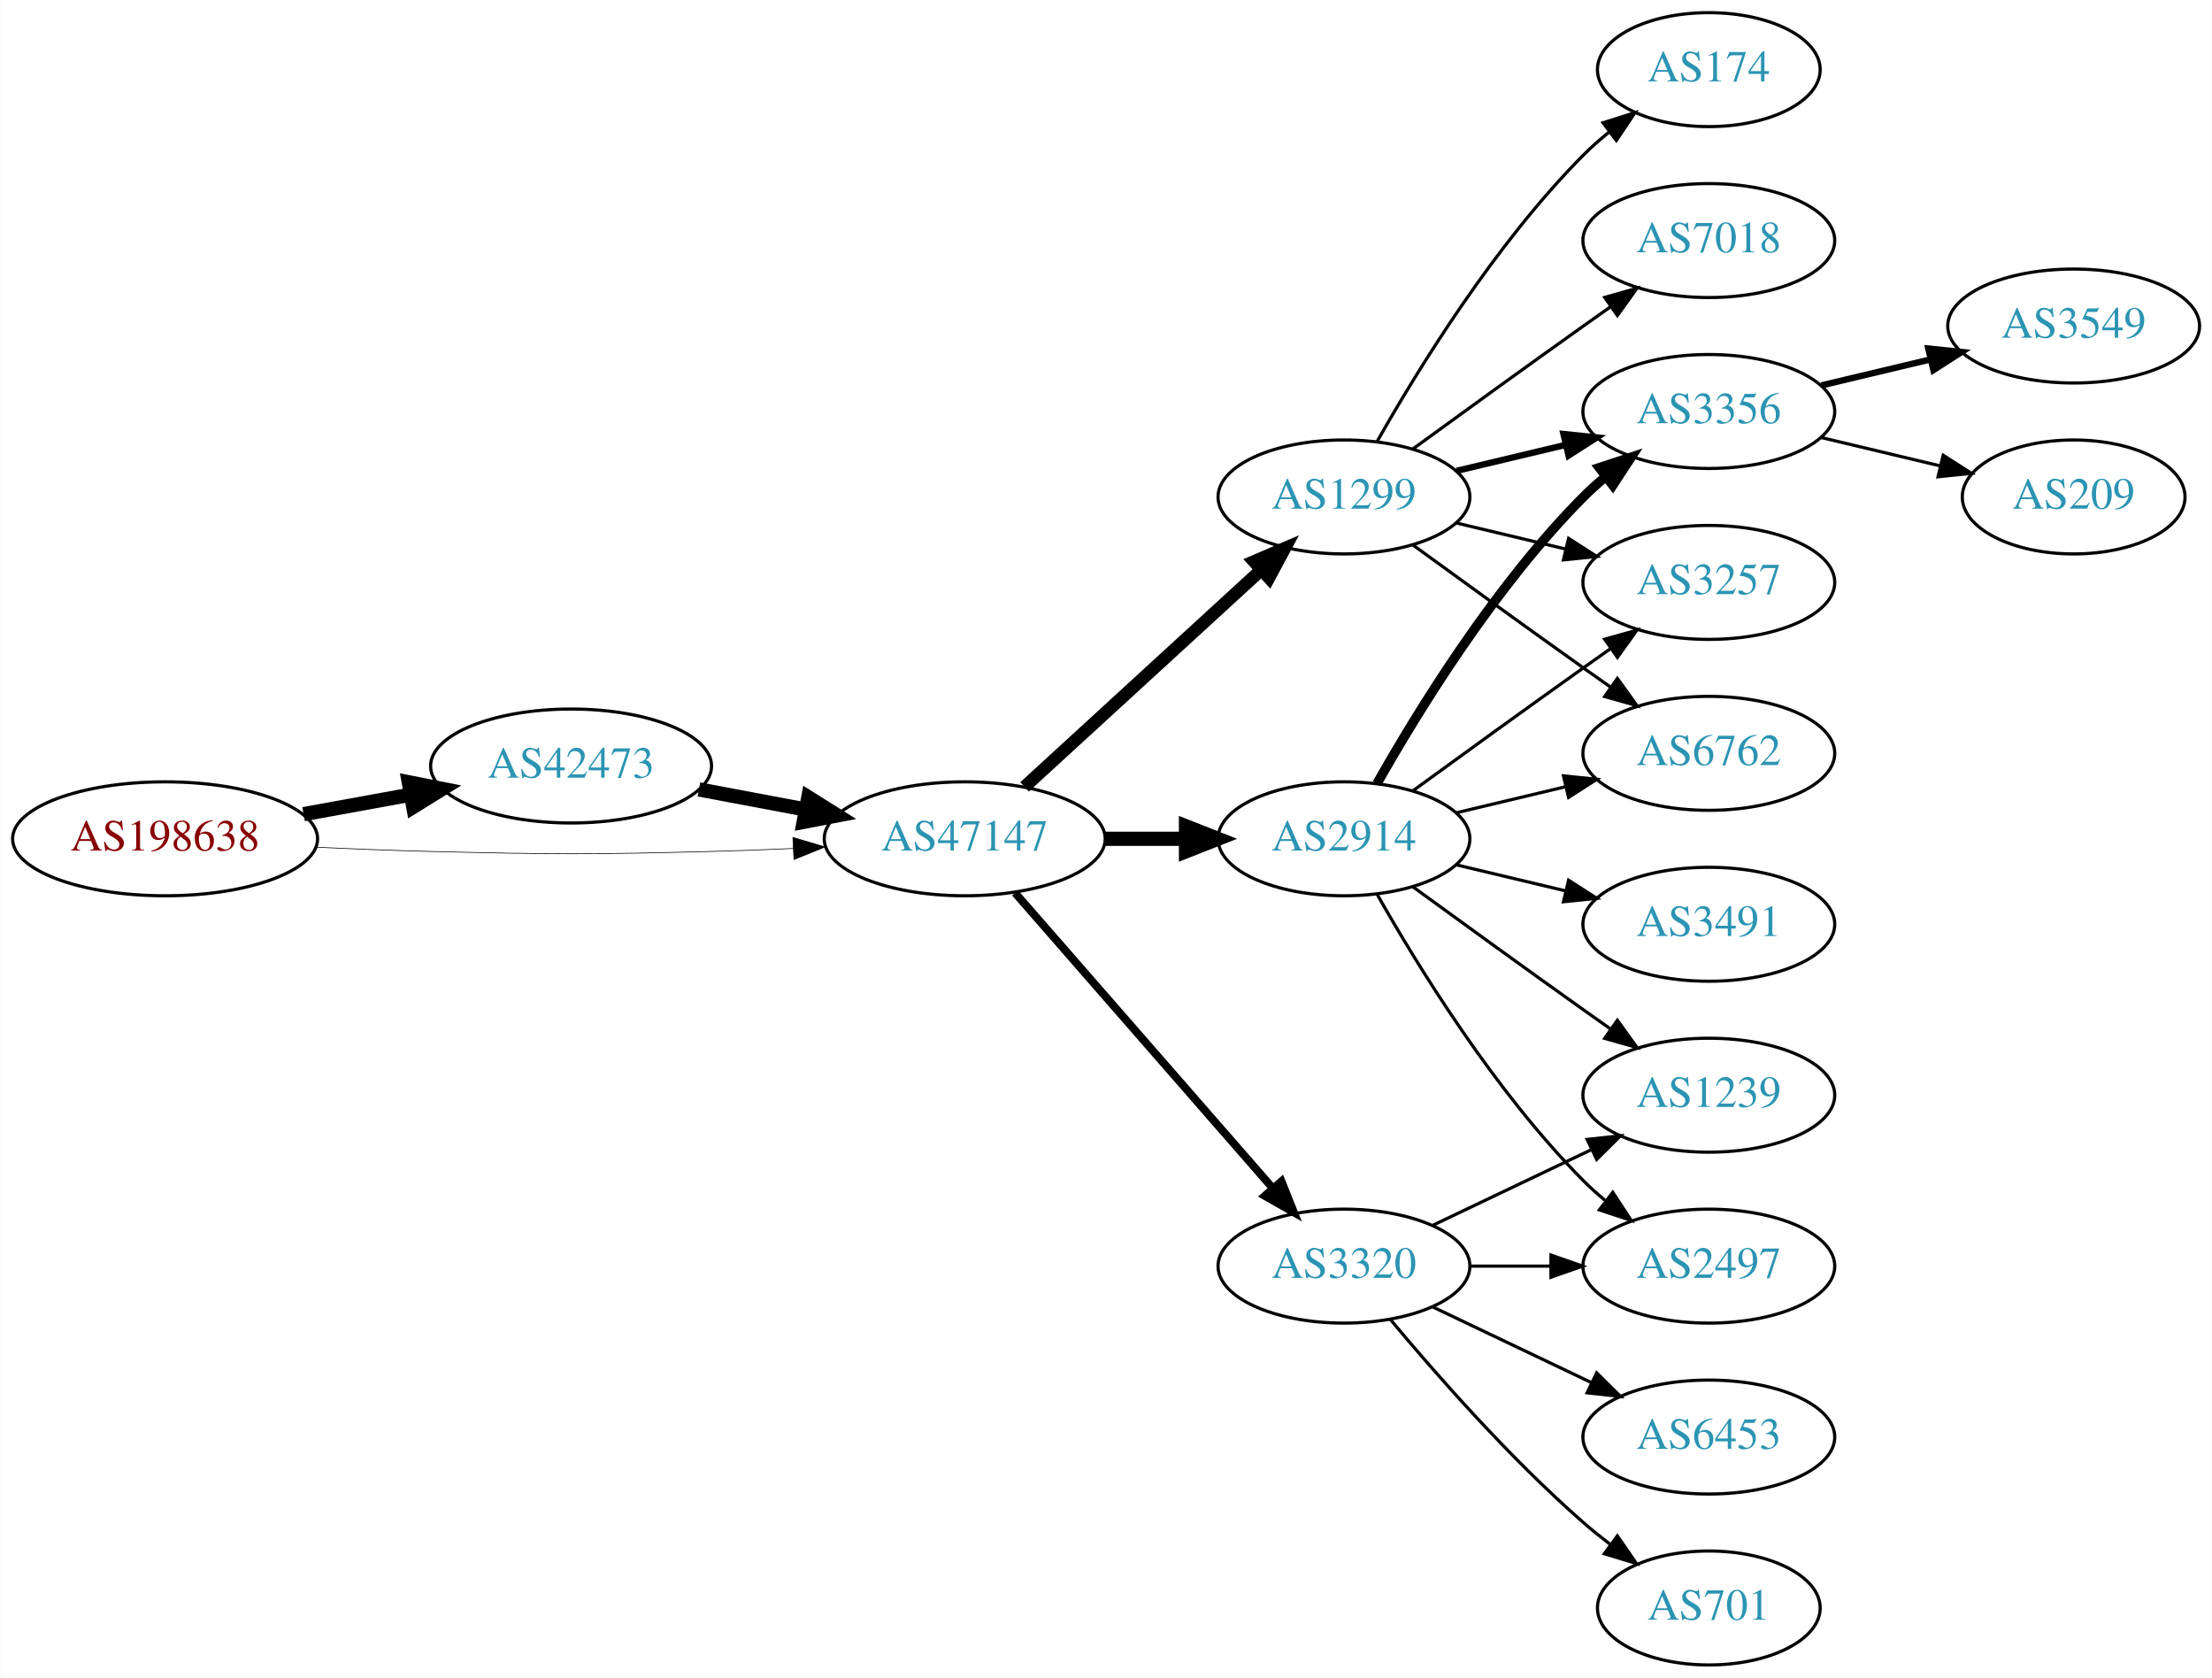
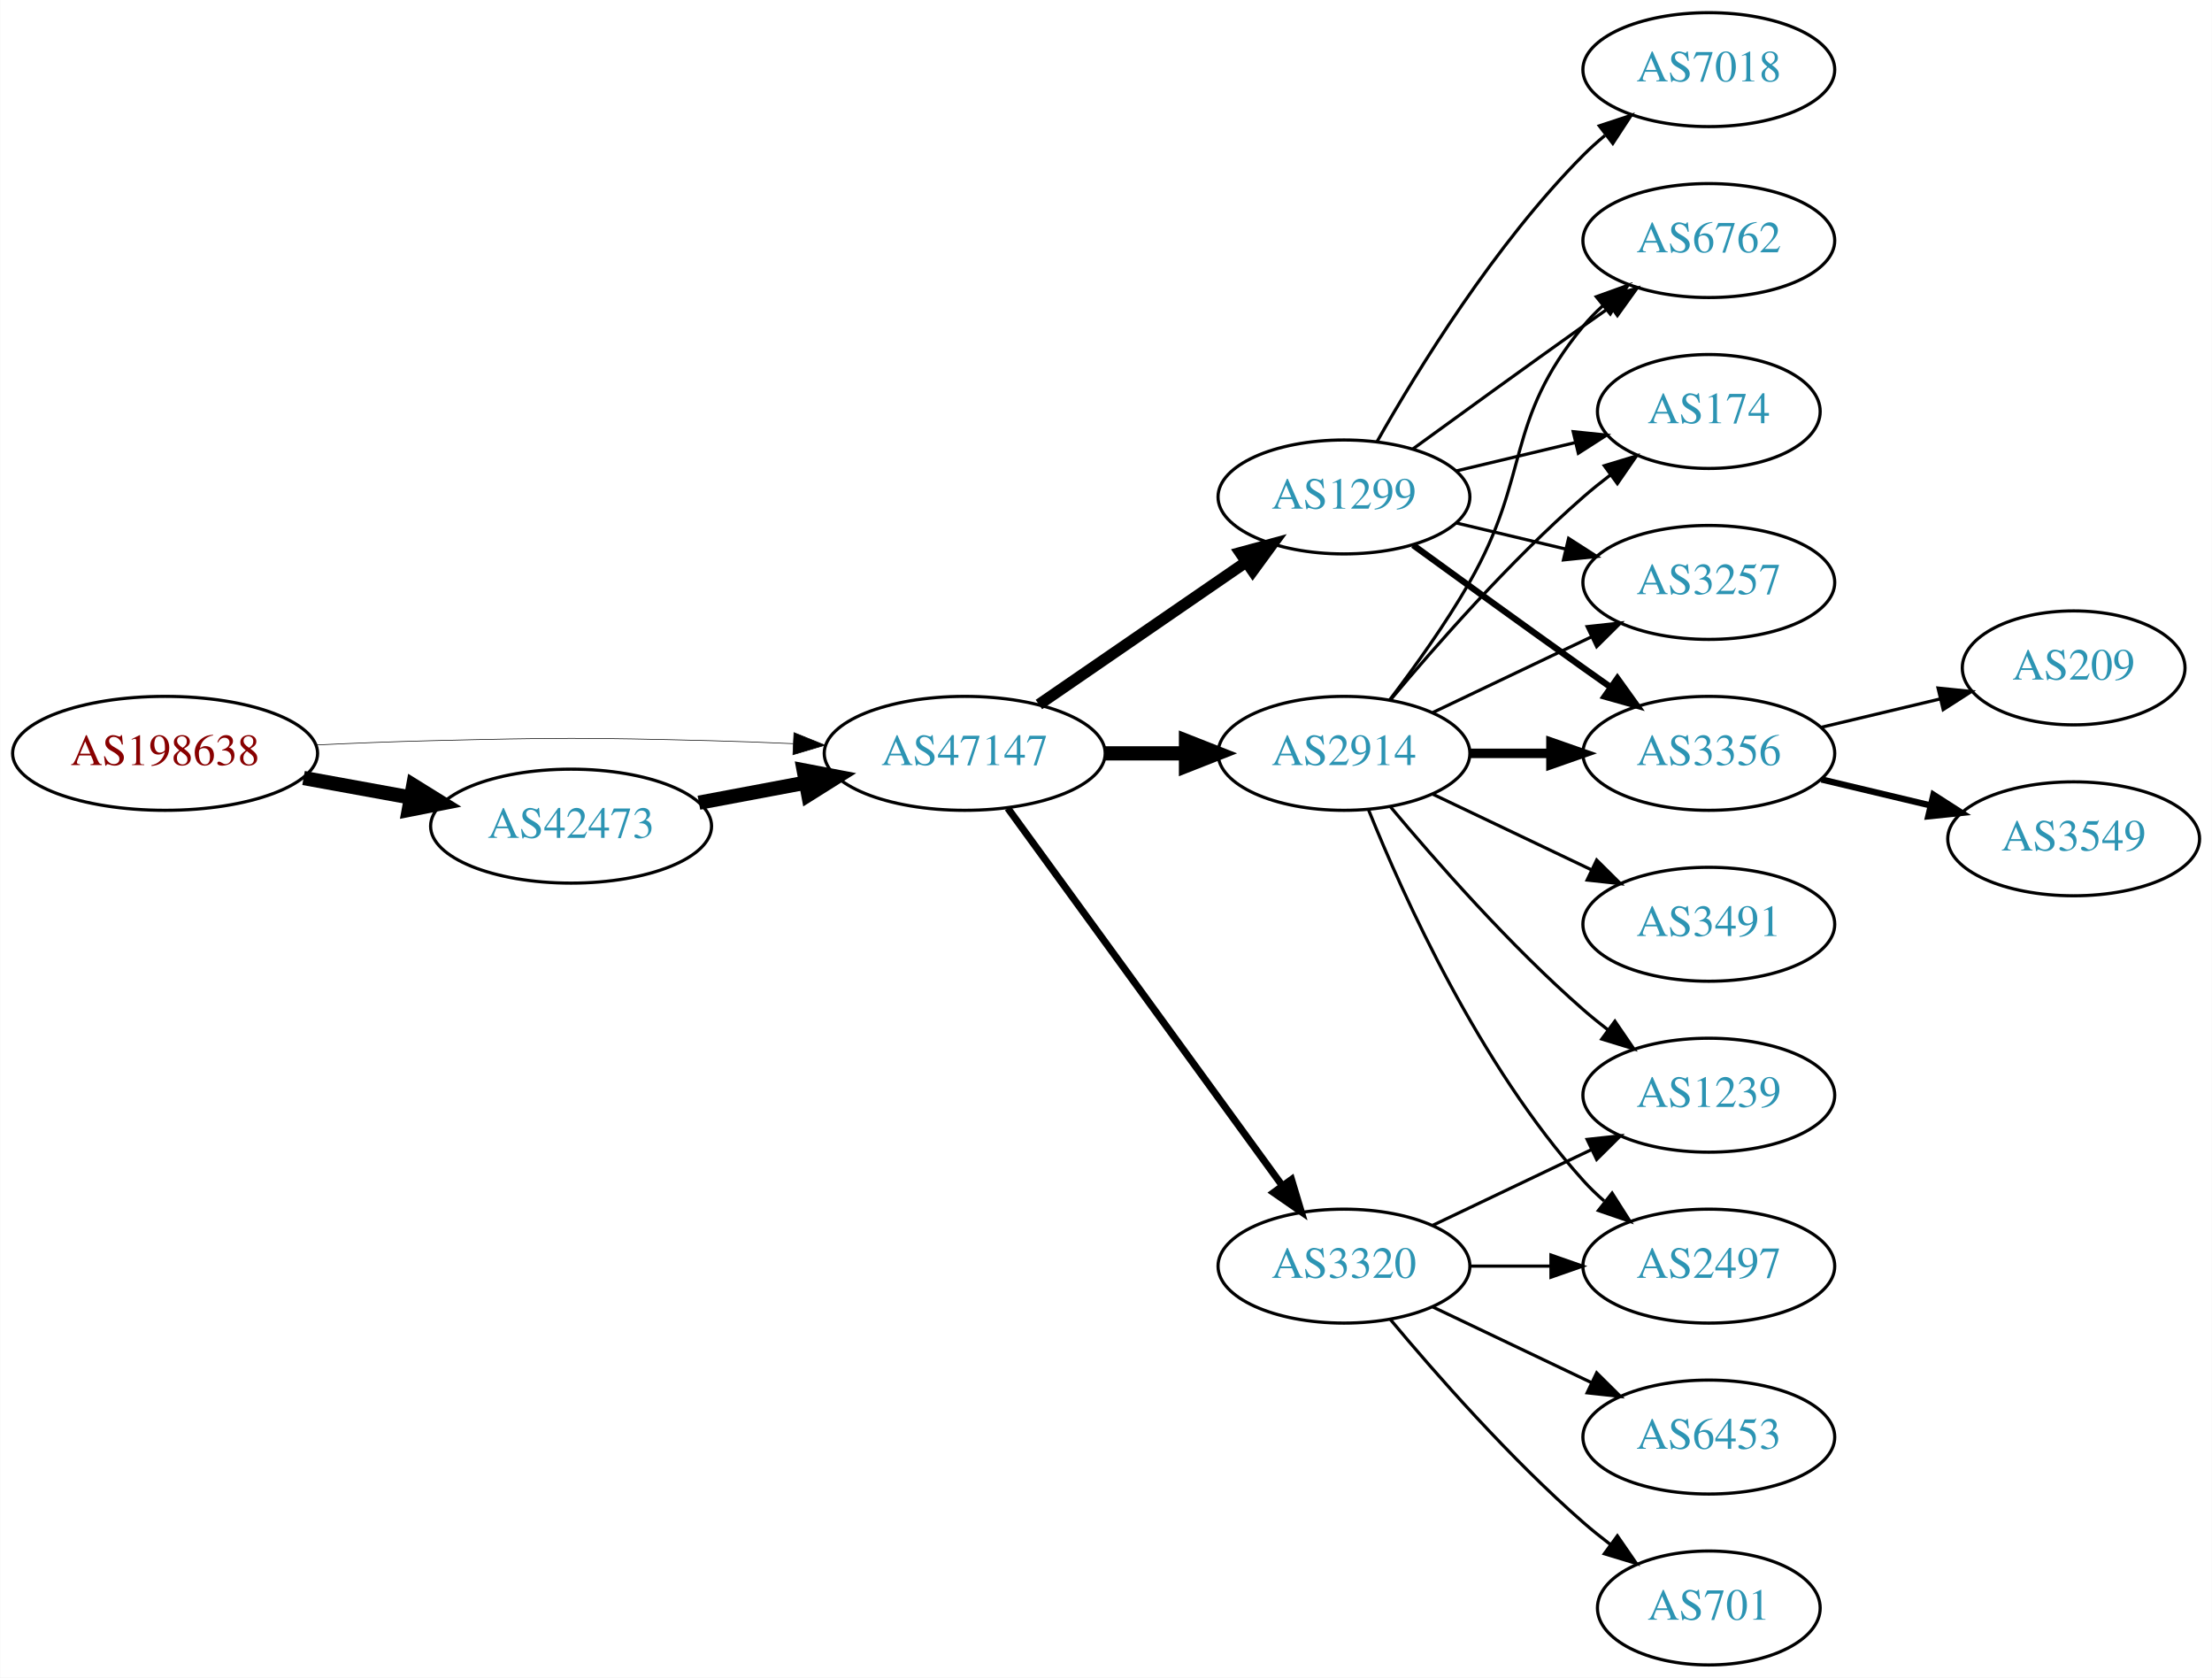
<svg xmlns="http://www.w3.org/2000/svg" xmlns:xlink="http://www.w3.org/1999/xlink" width="699pt" height="530pt" viewBox="0.00 0.00 698.85 530.00">
  <g id="graph0" class="graph" transform="scale(1 1) rotate(0) translate(4 526)">
    <polygon fill="white" stroke="none" points="-4,4 -4,-526 694.855,-526 694.855,4 -4,4" />
    <g id="node1" class="node">
      <g id="a_node1">
        <a xlink:href="/asn/198638" xlink:title="AS198638 ~ Juergen Bachinger [AT]">
-           <ellipse fill="#ffffff" stroke="black" cx="48.096" cy="-261" rx="48.192" ry="18" />
-           <text text-anchor="middle" x="48.096" y="-257.3" font-family="Times,serif" font-size="14.00" fill="#880000">AS198638</text>
+           <ellipse fill="#ffffff" stroke="black" cx="48.096" cy="-288" rx="48.192" ry="18" />
+           <text text-anchor="middle" x="48.096" y="-284.3" font-family="Times,serif" font-size="14.00" fill="#880000">AS198638</text>
        </a>
      </g>
    </g>
    <g id="node2" class="node">
      <g id="a_node2">
        <a xlink:href="/asn/42473" xlink:title="AS42473 ~ ANEXIA Internetdienstleistungs GmbH [AT]">
-           <ellipse fill="#ffffff" stroke="black" cx="176.388" cy="-284" rx="44.393" ry="18" />
-           <text text-anchor="middle" x="176.388" y="-280.3" font-family="Times,serif" font-size="14.00" fill="#2c94b3">AS42473</text>
+           <ellipse fill="#ffffff" stroke="black" cx="176.388" cy="-265" rx="44.393" ry="18" />
+           <text text-anchor="middle" x="176.388" y="-261.3" font-family="Times,serif" font-size="14.00" fill="#2c94b3">AS42473</text>
        </a>
      </g>
    </g>
    <g id="edge1" class="edge">
-       <path fill="none" stroke="black" stroke-width="4.5" d="M91.852,-268.787C102.7,-270.762 114.448,-272.902 125.611,-274.935" />
-       <polygon fill="black" stroke="black" stroke-width="4.5" points="125.112,-278.846 135.656,-276.764 126.523,-271.099 125.112,-278.846" />
+       <path fill="none" stroke="black" stroke-width="4.5" d="M91.852,-280.213C102.7,-278.238 114.448,-276.098 125.611,-274.065" />
+       <polygon fill="black" stroke="black" stroke-width="4.5" points="126.523,-277.901 135.656,-272.236 125.112,-270.154 126.523,-277.901" />
    </g>
    <g id="node3" class="node">
      <g id="a_node3">
        <a xlink:href="/asn/47147" xlink:title="AS47147 ~ ANEXIA Internetdienstleistungs GmbH [AT]">
-           <ellipse fill="#ffffff" stroke="black" cx="300.78" cy="-261" rx="44.393" ry="18" />
-           <text text-anchor="middle" x="300.78" y="-257.3" font-family="Times,serif" font-size="14.00" fill="#2c94b3">AS47147</text>
+           <ellipse fill="#ffffff" stroke="black" cx="300.78" cy="-288" rx="44.393" ry="18" />
+           <text text-anchor="middle" x="300.78" y="-284.3" font-family="Times,serif" font-size="14.00" fill="#2c94b3">AS47147</text>
        </a>
      </g>
    </g>
    <g id="edge2" class="edge">
-       <path fill="none" stroke="black" stroke-width="0.214" d="M96.103,-258.342C107.883,-257.785 120.496,-257.281 132.191,-257 171.466,-256.055 181.311,-256.009 220.584,-257 228.992,-257.212 237.897,-257.551 246.583,-257.944" />
-       <polygon fill="black" stroke="black" stroke-width="0.214" points="246.481,-261.443 256.637,-258.425 246.816,-254.451 246.481,-261.443" />
+       <path fill="none" stroke="black" stroke-width="0.205" d="M96.103,-290.658C107.883,-291.215 120.496,-291.719 132.191,-292 171.466,-292.945 181.311,-292.991 220.584,-292 228.992,-291.788 237.897,-291.449 246.583,-291.056" />
+       <polygon fill="black" stroke="black" stroke-width="0.205" points="246.816,-294.549 256.637,-290.575 246.481,-287.557 246.816,-294.549" />
    </g>
    <g id="edge3" class="edge">
-       <path fill="none" stroke="black" stroke-width="4.5" d="M216.787,-276.596C227.487,-274.585 239.211,-272.382 250.388,-270.282" />
-       <polygon fill="black" stroke="black" stroke-width="4.5" points="251.353,-274.107 260.454,-268.39 249.899,-266.367 251.353,-274.107" />
+       <path fill="none" stroke="black" stroke-width="4.5" d="M216.787,-272.404C227.487,-274.415 239.211,-276.618 250.388,-278.718" />
+       <polygon fill="black" stroke="black" stroke-width="4.5" points="249.899,-282.633 260.454,-280.61 251.353,-274.893 249.899,-282.633" />
    </g>
    <g id="node4" class="node">
      <g id="a_node4">
        <a xlink:href="/asn/1299" xlink:title="AS1299 ~ Telia Carrier [EU]">
          <ellipse fill="#ffffff" stroke="black" cx="420.622" cy="-369" rx="39.794" ry="18" />
          <text text-anchor="middle" x="420.622" y="-365.3" font-family="Times,serif" font-size="14.00" fill="#2c94b3">AS1299</text>
        </a>
      </g>
    </g>
    <g id="edge4" class="edge">
-       <path fill="none" stroke="black" stroke-width="4" d="M319.677,-277.403C339.606,-295.667 371.963,-325.322 394.44,-345.921" />
-       <polygon fill="black" stroke="black" stroke-width="4" points="392.205,-348.62 401.942,-352.797 396.935,-343.46 392.205,-348.62" />
+       <path fill="none" stroke="black" stroke-width="3.6" d="M324.222,-303.426C342.804,-316.198 369.365,-334.455 389.744,-348.463" />
+       <polygon fill="black" stroke="black" stroke-width="3.6" points="387.835,-351.398 398.058,-354.178 391.8,-345.629 387.835,-351.398" />
    </g>
    <g id="node5" class="node">
      <g id="a_node5">
        <a xlink:href="/asn/2914" xlink:title="AS2914 ~ NTT America, Inc. [US]">
-           <ellipse fill="#ffffff" stroke="black" cx="420.622" cy="-261" rx="39.794" ry="18" />
-           <text text-anchor="middle" x="420.622" y="-257.3" font-family="Times,serif" font-size="14.00" fill="#2c94b3">AS2914</text>
+           <ellipse fill="#ffffff" stroke="black" cx="420.622" cy="-288" rx="39.794" ry="18" />
+           <text text-anchor="middle" x="420.622" y="-284.3" font-family="Times,serif" font-size="14.00" fill="#2c94b3">AS2914</text>
        </a>
      </g>
    </g>
    <g id="edge5" class="edge">
-       <path fill="none" stroke="black" stroke-width="4.5" d="M344.991,-261C353.303,-261 362.066,-261 370.548,-261" />
-       <polygon fill="black" stroke="black" stroke-width="4.5" points="370.707,-264.938 380.707,-261 370.707,-257.063 370.707,-264.938" />
+       <path fill="none" stroke="black" stroke-width="4.5" d="M344.991,-288C353.303,-288 362.066,-288 370.548,-288" />
+       <polygon fill="black" stroke="black" stroke-width="4.5" points="370.707,-291.938 380.707,-288 370.707,-284.063 370.707,-291.938" />
    </g>
    <g id="node6" class="node">
      <g id="a_node6">
        <a xlink:href="/asn/3320" xlink:title="AS3320 ~ DTAG [DE]">
          <ellipse fill="#ffffff" stroke="black" cx="420.622" cy="-126" rx="39.794" ry="18" />
          <text text-anchor="middle" x="420.622" y="-122.3" font-family="Times,serif" font-size="14.00" fill="#2c94b3">AS3320</text>
        </a>
      </g>
    </g>
    <g id="edge6" class="edge">
-       <path fill="none" stroke="black" stroke-width="2.5" d="M316.705,-243.902C337.247,-220.369 374.366,-177.845 397.963,-150.813" />
-       <polygon fill="black" stroke="black" stroke-width="2.5" points="400.879,-152.794 404.819,-142.959 395.606,-148.191 400.879,-152.794" />
+       <path fill="none" stroke="black" stroke-width="2.25" d="M314.391,-270.663C335.212,-242.04 376.874,-184.767 401.063,-151.514" />
+       <polygon fill="black" stroke="black" stroke-width="2.25" points="404.05,-153.358 407.102,-143.212 398.389,-149.24 404.05,-153.358" />
    </g>
    <g id="node7" class="node">
      <g id="a_node7">
-         <a xlink:href="/asn/3356" xlink:title="AS3356 ~ Level 3 Parent, LLC [US]">
-           <ellipse fill="#ffffff" stroke="black" cx="535.915" cy="-396" rx="39.794" ry="18" />
-           <text text-anchor="middle" x="535.915" y="-392.3" font-family="Times,serif" font-size="14.00" fill="#2c94b3">AS3356</text>
+         <a xlink:href="/asn/6762" xlink:title="AS6762 ~ TELECOM ITALIA SPARKLE S.p.A. [IT]">
+           <ellipse fill="#ffffff" stroke="black" cx="535.915" cy="-450" rx="39.794" ry="18" />
+           <text text-anchor="middle" x="535.915" y="-446.3" font-family="Times,serif" font-size="14.00" fill="#2c94b3">AS6762</text>
        </a>
      </g>
    </g>
    <g id="edge7" class="edge">
-       <path fill="none" stroke="black" stroke-width="2" d="M456.229,-377.248C467.101,-379.838 479.255,-382.735 490.698,-385.462" />
-       <polygon fill="black" stroke="black" stroke-width="2" points="489.981,-388.889 500.52,-387.803 491.604,-382.08 489.981,-388.889" />
+       <path fill="none" stroke="black" d="M442.471,-384.222C457.404,-395.091 478.018,-410.025 496.269,-423 499.089,-425.005 502.032,-427.085 504.98,-429.159" />
+       <polygon fill="black" stroke="black" points="503.008,-432.05 513.205,-434.926 507.026,-426.319 503.008,-432.05" />
    </g>
    <g id="node8" class="node">
      <g id="a_node8">
        <a xlink:href="/asn/174" xlink:title="AS174 ~ Cogent Communications [US]">
-           <ellipse fill="#ffffff" stroke="black" cx="535.915" cy="-504" rx="35.194" ry="18" />
-           <text text-anchor="middle" x="535.915" y="-500.3" font-family="Times,serif" font-size="14.00" fill="#2c94b3">AS174</text>
+           <ellipse fill="#ffffff" stroke="black" cx="535.915" cy="-396" rx="35.194" ry="18" />
+           <text text-anchor="middle" x="535.915" y="-392.3" font-family="Times,serif" font-size="14.00" fill="#2c94b3">AS174</text>
        </a>
      </g>
    </g>
    <g id="edge8" class="edge">
-       <path fill="none" stroke="black" d="M431.082,-386.49C443.864,-409.096 468.296,-448.886 496.269,-477 498.769,-479.513 501.53,-481.949 504.391,-484.261" />
-       <polygon fill="black" stroke="black" points="502.489,-487.21 512.588,-490.413 506.691,-481.611 502.489,-487.21" />
+       <path fill="none" stroke="black" d="M456.229,-377.248C468.024,-380.058 481.329,-383.229 493.596,-386.153" />
+       <polygon fill="black" stroke="black" points="493.062,-389.624 503.601,-388.537 494.685,-382.814 493.062,-389.624" />
    </g>
    <g id="node9" class="node">
      <g id="a_node9">
        <a xlink:href="/asn/3257" xlink:title="AS3257 ~ GTT [DE]">
          <ellipse fill="#ffffff" stroke="black" cx="535.915" cy="-342" rx="39.794" ry="18" />
          <text text-anchor="middle" x="535.915" y="-338.3" font-family="Times,serif" font-size="14.00" fill="#2c94b3">AS3257</text>
        </a>
      </g>
    </g>
    <g id="edge9" class="edge">
      <path fill="none" stroke="black" d="M456.229,-360.752C467.101,-358.162 479.255,-355.265 490.698,-352.538" />
      <polygon fill="black" stroke="black" points="491.604,-355.92 500.52,-350.197 489.981,-349.111 491.604,-355.92" />
    </g>
    <g id="node10" class="node">
      <g id="a_node10">
-         <a xlink:href="/asn/6762" xlink:title="AS6762 ~ TELECOM ITALIA SPARKLE S.p.A. [IT]">
+         <a xlink:href="/asn/3356" xlink:title="AS3356 ~ Level 3 Parent, LLC [US]">
          <ellipse fill="#ffffff" stroke="black" cx="535.915" cy="-288" rx="39.794" ry="18" />
-           <text text-anchor="middle" x="535.915" y="-284.3" font-family="Times,serif" font-size="14.00" fill="#2c94b3">AS6762</text>
+           <text text-anchor="middle" x="535.915" y="-284.3" font-family="Times,serif" font-size="14.00" fill="#2c94b3">AS3356</text>
        </a>
      </g>
    </g>
    <g id="edge10" class="edge">
-       <path fill="none" stroke="black" d="M442.471,-353.778C457.404,-342.909 478.018,-327.975 496.269,-315 499.089,-312.995 502.032,-310.915 504.98,-308.841" />
-       <polygon fill="black" stroke="black" points="507.026,-311.681 513.205,-303.074 503.008,-305.95 507.026,-311.681" />
+       <path fill="none" stroke="black" stroke-width="2" d="M442.471,-353.778C457.404,-342.909 478.018,-327.975 496.269,-315 499.089,-312.995 502.032,-310.915 504.98,-308.841" />
+       <polygon fill="black" stroke="black" stroke-width="2" points="507.026,-311.681 513.205,-303.074 503.008,-305.95 507.026,-311.681" />
    </g>
    <g id="node11" class="node">
      <g id="a_node11">
        <a xlink:href="/asn/7018" xlink:title="AS7018 ~ AT&amp;T Services, Inc. [US]">
-           <ellipse fill="#ffffff" stroke="black" cx="535.915" cy="-450" rx="39.794" ry="18" />
-           <text text-anchor="middle" x="535.915" y="-446.3" font-family="Times,serif" font-size="14.00" fill="#2c94b3">AS7018</text>
+           <ellipse fill="#ffffff" stroke="black" cx="535.915" cy="-504" rx="39.794" ry="18" />
+           <text text-anchor="middle" x="535.915" y="-500.3" font-family="Times,serif" font-size="14.00" fill="#2c94b3">AS7018</text>
        </a>
      </g>
    </g>
    <g id="edge11" class="edge">
-       <path fill="none" stroke="black" d="M442.471,-384.222C457.404,-395.091 478.018,-410.025 496.269,-423 499.089,-425.005 502.032,-427.085 504.98,-429.159" />
-       <polygon fill="black" stroke="black" points="503.008,-432.05 513.205,-434.926 507.026,-426.319 503.008,-432.05" />
-     </g>
-     <g id="edge12" class="edge">
-       <path fill="none" stroke="black" stroke-width="3" d="M431.082,-278.49C443.864,-301.096 468.296,-340.886 496.269,-369 498.379,-371.121 500.676,-373.188 503.061,-375.171" />
-       <polygon fill="black" stroke="black" stroke-width="3" points="501.313,-378.242 511.376,-381.556 505.577,-372.69 501.313,-378.242" />
+       <path fill="none" stroke="black" d="M431.082,-386.49C443.864,-409.096 468.296,-448.886 496.269,-477 498.379,-479.121 500.676,-481.188 503.061,-483.171" />
+       <polygon fill="black" stroke="black" points="501.313,-486.242 511.376,-489.556 505.577,-480.69 501.313,-486.242" />
    </g>
    <g id="edge14" class="edge">
-       <path fill="none" stroke="black" d="M442.471,-276.222C457.404,-287.091 478.018,-302.025 496.269,-315 499.089,-317.005 502.032,-319.085 504.98,-321.159" />
-       <polygon fill="black" stroke="black" points="503.008,-324.05 513.205,-326.926 507.026,-318.319 503.008,-324.05" />
-     </g>
-     <g id="edge17" class="edge">
-       <path fill="none" stroke="black" d="M456.229,-269.248C467.101,-271.838 479.255,-274.735 490.698,-277.462" />
-       <polygon fill="black" stroke="black" points="489.981,-280.889 500.52,-279.803 491.604,-274.08 489.981,-280.889" />
+       <path fill="none" stroke="black" d="M435.084,-304.913C442.976,-315.27 452.826,-328.992 460.269,-342 479.833,-376.194 471.204,-392.606 496.269,-423 498.124,-425.25 500.211,-427.396 502.43,-429.424" />
+       <polygon fill="black" stroke="black" points="500.365,-432.256 510.334,-435.844 504.778,-426.823 500.365,-432.256" />
+     </g>
+     <g id="edge18" class="edge">
+       <path fill="none" stroke="black" d="M435.252,-304.817C449.535,-321.929 473.081,-348.745 496.269,-369 498.939,-371.332 501.811,-373.648 504.742,-375.886" />
+       <polygon fill="black" stroke="black" points="502.892,-378.87 513.033,-381.939 507.019,-373.216 502.892,-378.87" />
+     </g>
+     <g id="edge16" class="edge">
+       <path fill="none" stroke="black" d="M448.759,-300.934C463.753,-308.081 482.574,-317.052 498.797,-324.785" />
+       <polygon fill="black" stroke="black" points="497.467,-328.028 508,-329.171 500.479,-321.709 497.467,-328.028" />
+     </g>
+     <g id="edge13" class="edge">
+       <path fill="none" stroke="black" stroke-width="3" d="M460.294,-288C468.497,-288 477.261,-288 485.794,-288" />
+       <polygon fill="black" stroke="black" stroke-width="3" points="486.033,-291.5 496.033,-288 486.033,-284.5 486.033,-291.5" />
    </g>
    <g id="node12" class="node">
      <g id="a_node12">
+         <a xlink:href="/asn/3491" xlink:title="AS3491 ~ PCCW Global, Inc. [US]">
+           <ellipse fill="#ffffff" stroke="black" cx="535.915" cy="-234" rx="39.794" ry="18" />
+           <text text-anchor="middle" x="535.915" y="-230.3" font-family="Times,serif" font-size="14.00" fill="#2c94b3">AS3491</text>
+         </a>
+       </g>
+     </g>
+     <g id="edge12" class="edge">
+       <path fill="none" stroke="black" d="M448.759,-275.066C463.753,-267.919 482.574,-258.948 498.797,-251.215" />
+       <polygon fill="black" stroke="black" points="500.479,-254.291 508,-246.829 497.467,-247.972 500.479,-254.291" />
+     </g>
+     <g id="node13" class="node">
+       <g id="a_node13">
        <a xlink:href="/asn/1239" xlink:title="AS1239 ~ Sprint [US]">
          <ellipse fill="#ffffff" stroke="black" cx="535.915" cy="-180" rx="39.794" ry="18" />
          <text text-anchor="middle" x="535.915" y="-176.3" font-family="Times,serif" font-size="14.00" fill="#2c94b3">AS1239</text>
        </a>
      </g>
    </g>
-     <g id="edge13" class="edge">
-       <path fill="none" stroke="black" d="M442.471,-245.778C457.404,-234.909 478.018,-219.975 496.269,-207 499.089,-204.995 502.032,-202.915 504.98,-200.841" />
-       <polygon fill="black" stroke="black" points="507.026,-203.681 513.205,-195.074 503.008,-197.95 507.026,-203.681" />
-     </g>
-     <g id="node13" class="node">
-       <g id="a_node13">
-         <a xlink:href="/asn/3491" xlink:title="AS3491 ~ PCCW Global, Inc. [US]">
-           <ellipse fill="#ffffff" stroke="black" cx="535.915" cy="-234" rx="39.794" ry="18" />
-           <text text-anchor="middle" x="535.915" y="-230.3" font-family="Times,serif" font-size="14.00" fill="#2c94b3">AS3491</text>
-         </a>
-       </g>
-     </g>
    <g id="edge15" class="edge">
-       <path fill="none" stroke="black" d="M456.229,-252.752C467.101,-250.162 479.255,-247.265 490.698,-244.538" />
-       <polygon fill="black" stroke="black" points="491.604,-247.92 500.52,-242.197 489.981,-241.111 491.604,-247.92" />
+       <path fill="none" stroke="black" d="M435.252,-271.183C449.535,-254.071 473.081,-227.255 496.269,-207 498.734,-204.846 501.373,-202.706 504.07,-200.628" />
+       <polygon fill="black" stroke="black" points="506.244,-203.375 512.225,-194.63 502.095,-197.736 506.244,-203.375" />
    </g>
    <g id="node14" class="node">
      <g id="a_node14">
        <a xlink:href="/asn/2497" xlink:title="AS2497 ~ Internet Initiative Japan Inc. [JP]">
          <ellipse fill="#ffffff" stroke="black" cx="535.915" cy="-126" rx="39.794" ry="18" />
          <text text-anchor="middle" x="535.915" y="-122.3" font-family="Times,serif" font-size="14.00" fill="#2c94b3">AS2497</text>
        </a>
      </g>
    </g>
-     <g id="edge16" class="edge">
-       <path fill="none" stroke="black" d="M431.082,-243.51C443.864,-220.904 468.296,-181.114 496.269,-153 498.379,-150.879 500.676,-148.812 503.061,-146.829" />
-       <polygon fill="black" stroke="black" points="505.577,-149.31 511.376,-140.444 501.313,-143.758 505.577,-149.31" />
-     </g>
-     <g id="edge19" class="edge">
+     <g id="edge17" class="edge">
+       <path fill="none" stroke="black" d="M428.37,-270.213C439.421,-242.757 463.474,-189.422 496.269,-153 498.271,-150.776 500.49,-148.637 502.822,-146.603" />
+       <polygon fill="black" stroke="black" points="505.353,-149.065 511.041,-140.127 501.021,-143.567 505.353,-149.065" />
+     </g>
+     <g id="edge24" class="edge">
      <path fill="none" stroke="black" d="M448.759,-138.934C463.753,-146.081 482.574,-155.052 498.797,-162.785" />
      <polygon fill="black" stroke="black" points="497.467,-166.028 508,-167.171 500.479,-159.709 497.467,-166.028" />
    </g>
-     <g id="edge18" class="edge">
+     <g id="edge23" class="edge">
      <path fill="none" stroke="black" d="M460.294,-126C468.497,-126 477.261,-126 485.794,-126" />
      <polygon fill="black" stroke="black" points="486.033,-129.5 496.033,-126 486.033,-122.5 486.033,-129.5" />
    </g>
-     <g id="node15" class="node">
-       <g id="a_node15">
+     <g id="node17" class="node">
+       <g id="a_node17">
        <a xlink:href="/asn/6453" xlink:title="AS6453 ~ TATA COMMUNICATIONS (AMERICA) INC [US]">
          <ellipse fill="#ffffff" stroke="black" cx="535.915" cy="-72" rx="39.794" ry="18" />
          <text text-anchor="middle" x="535.915" y="-68.3" font-family="Times,serif" font-size="14.00" fill="#2c94b3">AS6453</text>
        </a>
      </g>
    </g>
-     <g id="edge20" class="edge">
+     <g id="edge21" class="edge">
      <path fill="none" stroke="black" d="M448.759,-113.066C463.753,-105.919 482.574,-96.948 498.797,-89.215" />
      <polygon fill="black" stroke="black" points="500.479,-92.291 508,-84.829 497.467,-85.972 500.479,-92.291" />
    </g>
-     <g id="node16" class="node">
-       <g id="a_node16">
+     <g id="node18" class="node">
+       <g id="a_node18">
        <a xlink:href="/asn/701" xlink:title="AS701 ~ UUNET [US]">
          <ellipse fill="#ffffff" stroke="black" cx="535.915" cy="-18" rx="35.194" ry="18" />
          <text text-anchor="middle" x="535.915" y="-14.3" font-family="Times,serif" font-size="14.00" fill="#2c94b3">AS701</text>
        </a>
      </g>
    </g>
-     <g id="edge21" class="edge">
+     <g id="edge22" class="edge">
      <path fill="none" stroke="black" d="M435.252,-109.183C449.535,-92.071 473.081,-65.255 496.269,-45 498.939,-42.668 501.811,-40.352 504.742,-38.114" />
      <polygon fill="black" stroke="black" points="507.019,-40.784 513.033,-32.061 502.892,-35.13 507.019,-40.784" />
    </g>
-     <g id="node17" class="node">
-       <g id="a_node17">
+     <g id="node15" class="node">
+       <g id="a_node15">
+         <a xlink:href="/asn/209" xlink:title="AS209 ~ CenturyLink Communications, LLC [US]">
+           <ellipse fill="#ffffff" stroke="black" cx="651.208" cy="-315" rx="35.194" ry="18" />
+           <text text-anchor="middle" x="651.208" y="-311.3" font-family="Times,serif" font-size="14.00" fill="#2c94b3">AS209</text>
+         </a>
+       </g>
+     </g>
+     <g id="edge19" class="edge">
+       <path fill="none" stroke="black" d="M571.522,-296.248C583.317,-299.058 596.622,-302.229 608.889,-305.153" />
+       <polygon fill="black" stroke="black" points="608.355,-308.624 618.894,-307.537 609.978,-301.814 608.355,-308.624" />
+     </g>
+     <g id="node16" class="node">
+       <g id="a_node16">
        <a xlink:href="/asn/3549" xlink:title="AS3549 ~ Level 3 Parent, LLC [US]">
-           <ellipse fill="#ffffff" stroke="black" cx="651.208" cy="-423" rx="39.794" ry="18" />
-           <text text-anchor="middle" x="651.208" y="-419.3" font-family="Times,serif" font-size="14.00" fill="#2c94b3">AS3549</text>
-         </a>
-       </g>
-     </g>
-     <g id="edge22" class="edge">
-       <path fill="none" stroke="black" stroke-width="2" d="M571.522,-404.248C582.394,-406.838 594.548,-409.735 605.991,-412.462" />
-       <polygon fill="black" stroke="black" stroke-width="2" points="605.274,-415.889 615.813,-414.803 606.897,-409.08 605.274,-415.889" />
-     </g>
-     <g id="node18" class="node">
-       <g id="a_node18">
-         <a xlink:href="/asn/209" xlink:title="AS209 ~ CenturyLink Communications, LLC [US]">
-           <ellipse fill="#ffffff" stroke="black" cx="651.208" cy="-369" rx="35.194" ry="18" />
-           <text text-anchor="middle" x="651.208" y="-365.3" font-family="Times,serif" font-size="14.00" fill="#2c94b3">AS209</text>
-         </a>
-       </g>
-     </g>
-     <g id="edge23" class="edge">
-       <path fill="none" stroke="black" d="M571.522,-387.752C583.317,-384.942 596.622,-381.771 608.889,-378.847" />
-       <polygon fill="black" stroke="black" points="609.978,-382.186 618.894,-376.463 608.355,-375.376 609.978,-382.186" />
+           <ellipse fill="#ffffff" stroke="black" cx="651.208" cy="-261" rx="39.794" ry="18" />
+           <text text-anchor="middle" x="651.208" y="-257.3" font-family="Times,serif" font-size="14.00" fill="#2c94b3">AS3549</text>
+         </a>
+       </g>
+     </g>
+     <g id="edge20" class="edge">
+       <path fill="none" stroke="black" stroke-width="2" d="M571.522,-279.752C582.394,-277.162 594.548,-274.265 605.991,-271.538" />
+       <polygon fill="black" stroke="black" stroke-width="2" points="606.897,-274.92 615.813,-269.197 605.274,-268.111 606.897,-274.92" />
    </g>
  </g>
</svg>
